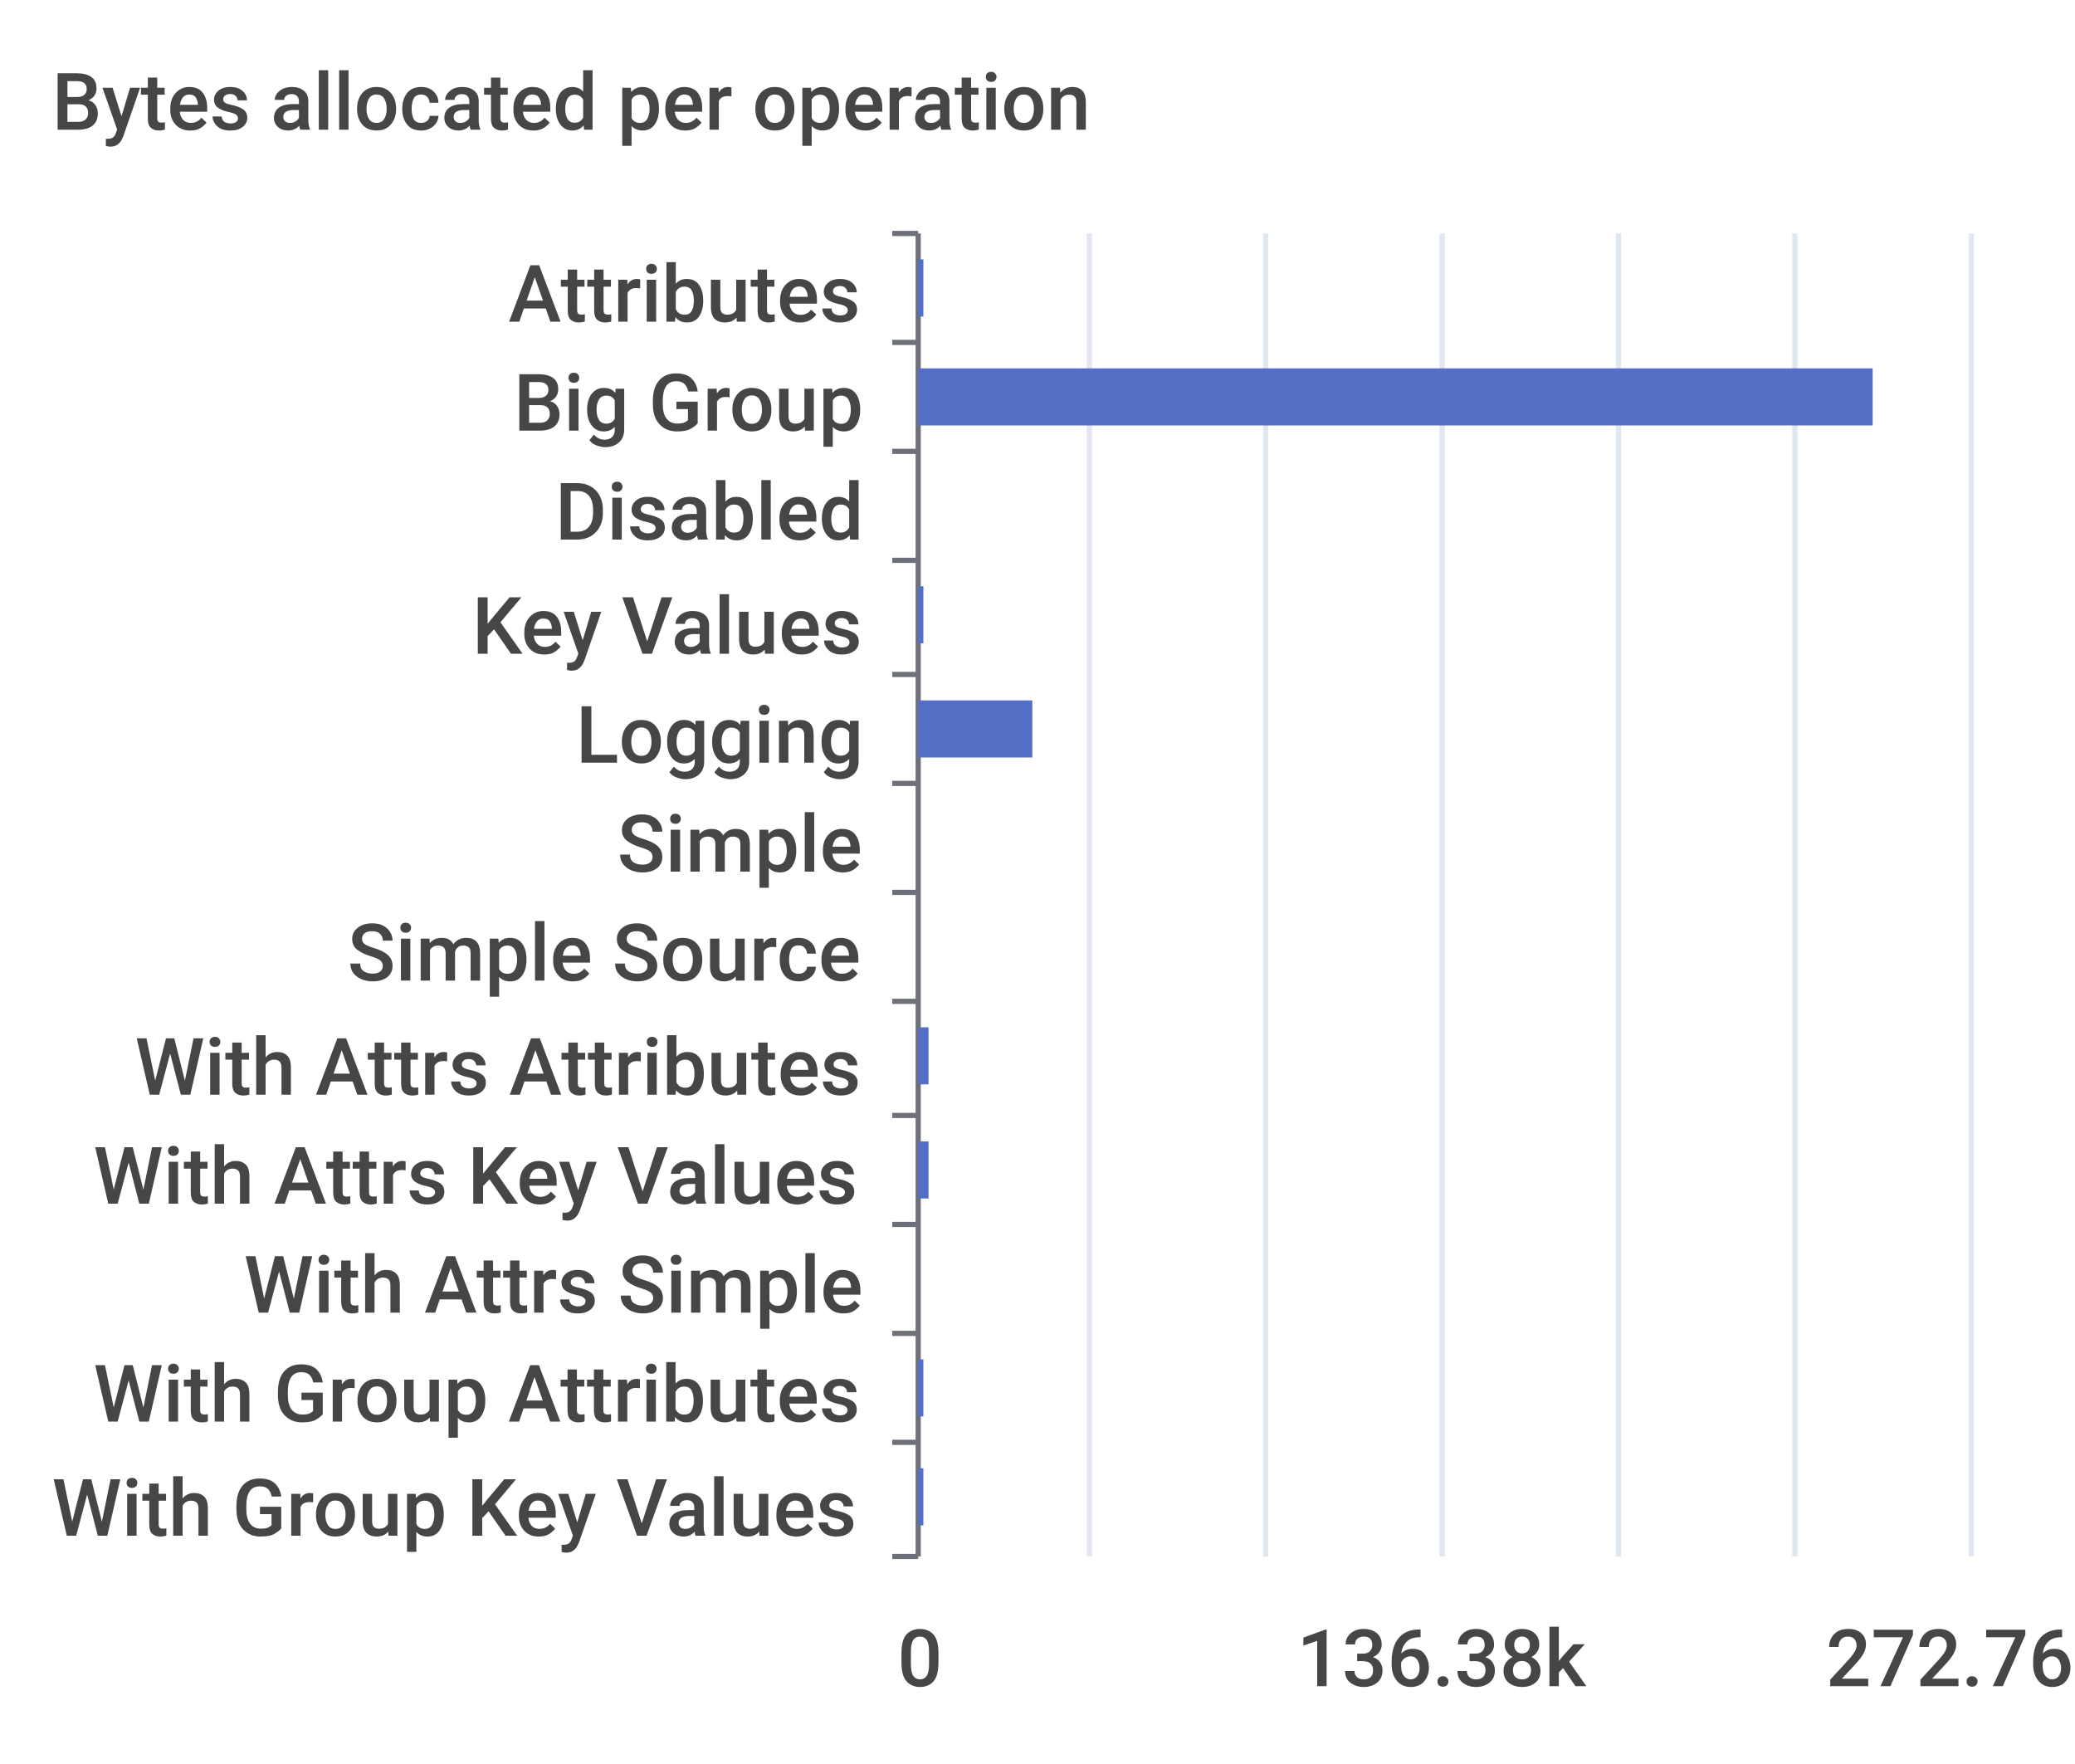
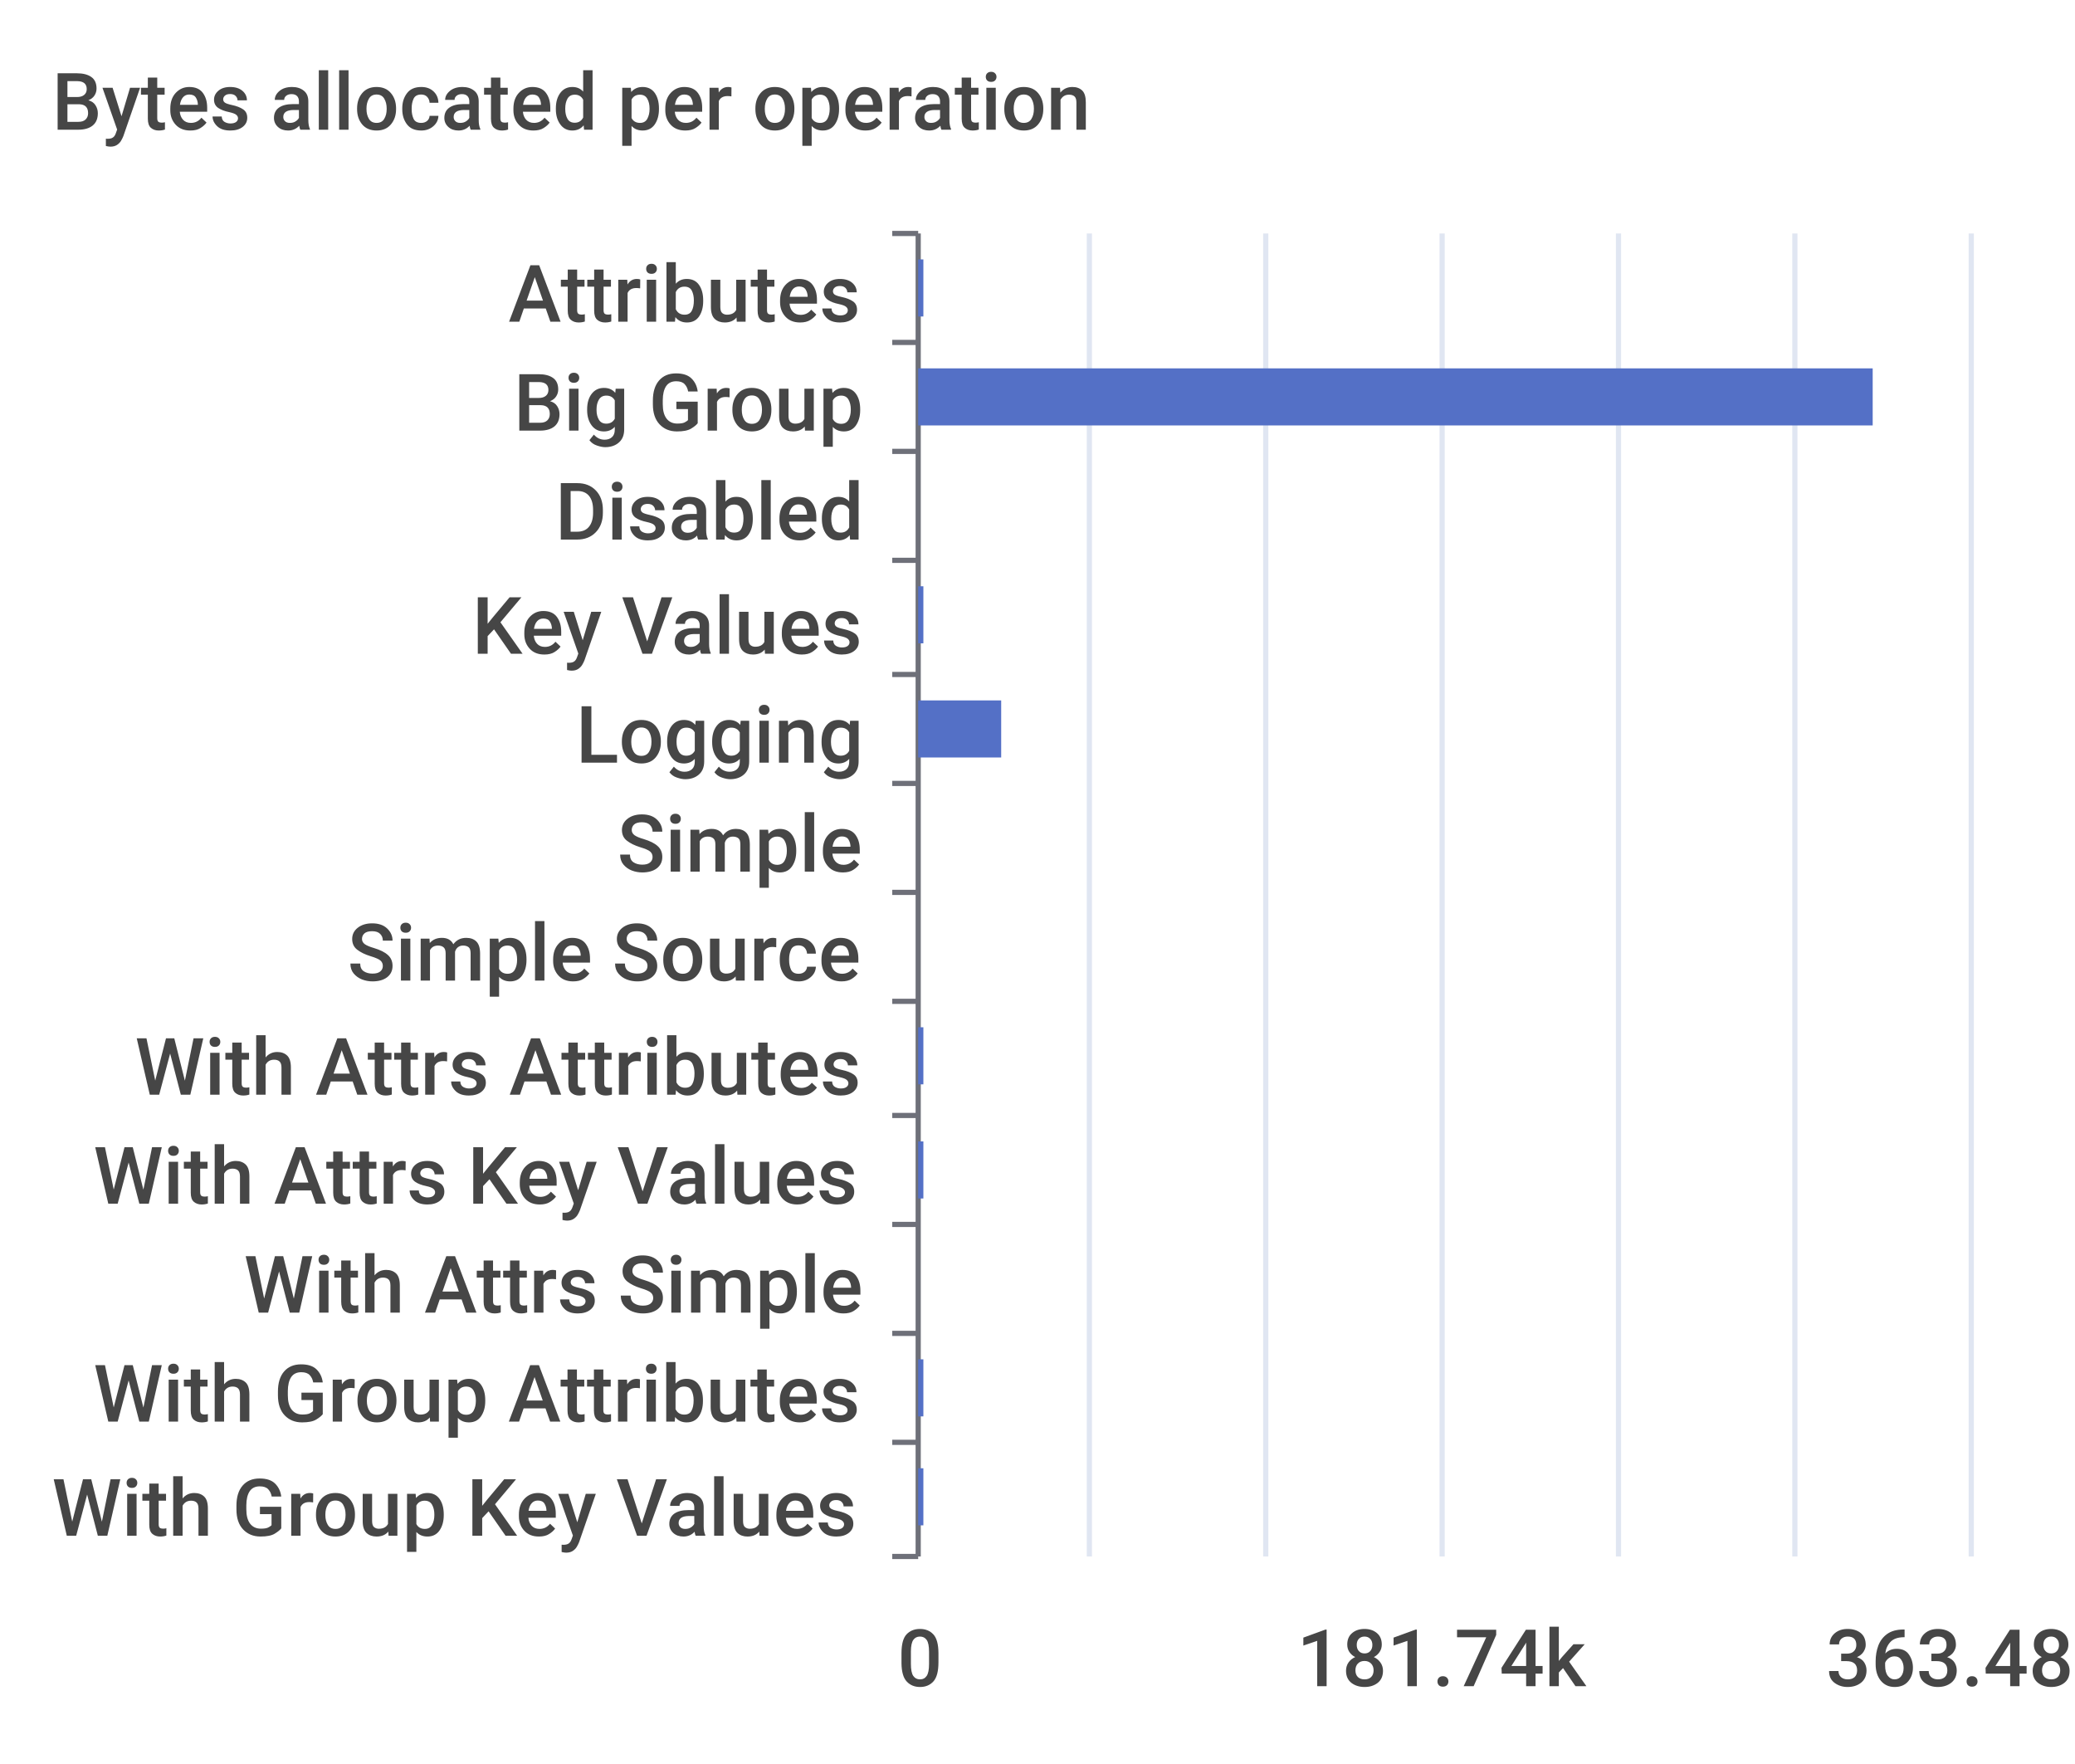
<svg xmlns="http://www.w3.org/2000/svg" width="400" height="340">\n<path d="M 0 0 L 400 0 L 400 340 L 0 340 L 0 0" style="stroke-width:0;stroke:none;fill:rgba(255,255,255,1.0)" />
  <text x="10" y="25" style="stroke-width:0;stroke:none;fill:rgba(70,70,70,1.0);font-size:15.3px;font-family:'Roboto Medium',sans-serif">Bytes allocated per operation</text>
  <path d="M 172 45 L 177 45" style="stroke-width:1;stroke:rgba(110,112,121,1.0);fill:none" />
  <path d="M 172 66 L 177 66" style="stroke-width:1;stroke:rgba(110,112,121,1.0);fill:none" />
  <path d="M 172 87 L 177 87" style="stroke-width:1;stroke:rgba(110,112,121,1.0);fill:none" />
  <path d="M 172 108 L 177 108" style="stroke-width:1;stroke:rgba(110,112,121,1.0);fill:none" />
  <path d="M 172 130 L 177 130" style="stroke-width:1;stroke:rgba(110,112,121,1.0);fill:none" />
  <path d="M 172 151 L 177 151" style="stroke-width:1;stroke:rgba(110,112,121,1.0);fill:none" />
  <path d="M 172 172 L 177 172" style="stroke-width:1;stroke:rgba(110,112,121,1.0);fill:none" />
  <path d="M 172 193 L 177 193" style="stroke-width:1;stroke:rgba(110,112,121,1.0);fill:none" />
  <path d="M 172 215 L 177 215" style="stroke-width:1;stroke:rgba(110,112,121,1.0);fill:none" />
  <path d="M 172 236 L 177 236" style="stroke-width:1;stroke:rgba(110,112,121,1.0);fill:none" />
  <path d="M 172 257 L 177 257" style="stroke-width:1;stroke:rgba(110,112,121,1.0);fill:none" />
  <path d="M 172 278 L 177 278" style="stroke-width:1;stroke:rgba(110,112,121,1.0);fill:none" />
  <path d="M 172 300 L 177 300" style="stroke-width:1;stroke:rgba(110,112,121,1.0);fill:none" />
  <path d="M 177 45 L 177 300" style="stroke-width:1;stroke:rgba(110,112,121,1.0);fill:none" />
  <text x="98" y="62" style="stroke-width:0;stroke:none;fill:rgba(70,70,70,1.0);font-size:15.3px;font-family:'Roboto Medium',sans-serif">Attributes</text>
  <text x="99" y="83" style="stroke-width:0;stroke:none;fill:rgba(70,70,70,1.0);font-size:15.3px;font-family:'Roboto Medium',sans-serif">Big Group</text>
  <text x="107" y="104" style="stroke-width:0;stroke:none;fill:rgba(70,70,70,1.0);font-size:15.3px;font-family:'Roboto Medium',sans-serif">Disabled</text>
  <text x="91" y="126" style="stroke-width:0;stroke:none;fill:rgba(70,70,70,1.0);font-size:15.3px;font-family:'Roboto Medium',sans-serif">Key Values</text>
  <text x="111" y="147" style="stroke-width:0;stroke:none;fill:rgba(70,70,70,1.0);font-size:15.3px;font-family:'Roboto Medium',sans-serif">Logging</text>
  <text x="119" y="168" style="stroke-width:0;stroke:none;fill:rgba(70,70,70,1.0);font-size:15.3px;font-family:'Roboto Medium',sans-serif">Simple</text>
  <text x="67" y="189" style="stroke-width:0;stroke:none;fill:rgba(70,70,70,1.0);font-size:15.3px;font-family:'Roboto Medium',sans-serif">Simple Source</text>
  <text x="26" y="211" style="stroke-width:0;stroke:none;fill:rgba(70,70,70,1.0);font-size:15.3px;font-family:'Roboto Medium',sans-serif">With Attrs Attributes</text>
  <text x="18" y="232" style="stroke-width:0;stroke:none;fill:rgba(70,70,70,1.0);font-size:15.3px;font-family:'Roboto Medium',sans-serif">With Attrs Key Values</text>
  <text x="47" y="253" style="stroke-width:0;stroke:none;fill:rgba(70,70,70,1.0);font-size:15.3px;font-family:'Roboto Medium',sans-serif">With Attrs Simple</text>
  <text x="18" y="274" style="stroke-width:0;stroke:none;fill:rgba(70,70,70,1.0);font-size:15.3px;font-family:'Roboto Medium',sans-serif">With Group Attributes</text>
  <text x="10" y="296" style="stroke-width:0;stroke:none;fill:rgba(70,70,70,1.0);font-size:15.3px;font-family:'Roboto Medium',sans-serif">With Group Key Values</text>
  <text x="173" y="325" style="stroke-width:0;stroke:none;fill:rgba(70,70,70,1.0);font-size:15.3px;font-family:'Roboto Medium',sans-serif">0</text>
-   <text x="250" y="325" style="stroke-width:0;stroke:none;fill:rgba(70,70,70,1.0);font-size:15.3px;font-family:'Roboto Medium',sans-serif">136.38k</text>
-   <text x="352" y="325" style="stroke-width:0;stroke:none;fill:rgba(70,70,70,1.0);font-size:15.3px;font-family:'Roboto Medium',sans-serif">272.76k</text>
+   <text x="250" y="325" style="stroke-width:0;stroke:none;fill:rgba(70,70,70,1.0);font-size:15.3px;font-family:'Roboto Medium',sans-serif">181.74k</text>
+   <text x="352" y="325" style="stroke-width:0;stroke:none;fill:rgba(70,70,70,1.0);font-size:15.3px;font-family:'Roboto Medium',sans-serif">363.48k</text>
  <path d="M 210 45 L 210 300" style="stroke-width:1;stroke:rgba(224,230,242,1.0);fill:none" />
  <path d="M 244 45 L 244 300" style="stroke-width:1;stroke:rgba(224,230,242,1.0);fill:none" />
  <path d="M 278 45 L 278 300" style="stroke-width:1;stroke:rgba(224,230,242,1.0);fill:none" />
  <path d="M 312 45 L 312 300" style="stroke-width:1;stroke:rgba(224,230,242,1.0);fill:none" />
  <path d="M 346 45 L 346 300" style="stroke-width:1;stroke:rgba(224,230,242,1.0);fill:none" />
  <path d="M 380 45 L 380 300" style="stroke-width:1;stroke:rgba(224,230,242,1.0);fill:none" />
  <path d="M 177 283 L 178 283 L 178 294 L 177 294 L 177 283" style="stroke-width:0;stroke:none;fill:rgba(84,112,198,1.0)" />
  <path d="M 177 262 L 178 262 L 178 273 L 177 273 L 177 262" style="stroke-width:0;stroke:none;fill:rgba(84,112,198,1.0)" />
  <path d="M 177 241 L 177 241 L 177 252 L 177 252 L 177 241" style="stroke-width:0;stroke:none;fill:rgba(84,112,198,1.0)" />
-   <path d="M 177 220 L 179 220 L 179 231 L 177 231 L 177 220" style="stroke-width:0;stroke:none;fill:rgba(84,112,198,1.0)" />
-   <path d="M 177 198 L 179 198 L 179 209 L 177 209 L 177 198" style="stroke-width:0;stroke:none;fill:rgba(84,112,198,1.0)" />
+   <path d="M 177 220 L 178 220 L 178 231 L 177 231 L 177 220" style="stroke-width:0;stroke:none;fill:rgba(84,112,198,1.0)" />
+   <path d="M 177 198 L 178 198 L 178 209 L 177 209 L 177 198" style="stroke-width:0;stroke:none;fill:rgba(84,112,198,1.0)" />
  <path d="M 177 177 L 177 177 L 177 188 L 177 188 L 177 177" style="stroke-width:0;stroke:none;fill:rgba(84,112,198,1.0)" />
  <path d="M 177 156 L 177 156 L 177 167 L 177 167 L 177 156" style="stroke-width:0;stroke:none;fill:rgba(84,112,198,1.0)" />
-   <path d="M 177 135 L 199 135 L 199 146 L 177 146 L 177 135" style="stroke-width:0;stroke:none;fill:rgba(84,112,198,1.0)" />
+   <path d="M 177 135 L 193 135 L 193 146 L 177 146 L 177 135" style="stroke-width:0;stroke:none;fill:rgba(84,112,198,1.0)" />
  <path d="M 177 113 L 178 113 L 178 124 L 177 124 L 177 113" style="stroke-width:0;stroke:none;fill:rgba(84,112,198,1.0)" />
  <path d="M 177 92 L 177 92 L 177 103 L 177 103 L 177 92" style="stroke-width:0;stroke:none;fill:rgba(84,112,198,1.0)" />
  <path d="M 177 71 L 361 71 L 361 82 L 177 82 L 177 71" style="stroke-width:0;stroke:none;fill:rgba(84,112,198,1.0)" />
  <path d="M 177 50 L 178 50 L 178 61 L 177 61 L 177 50" style="stroke-width:0;stroke:none;fill:rgba(84,112,198,1.0)" />
</svg>
